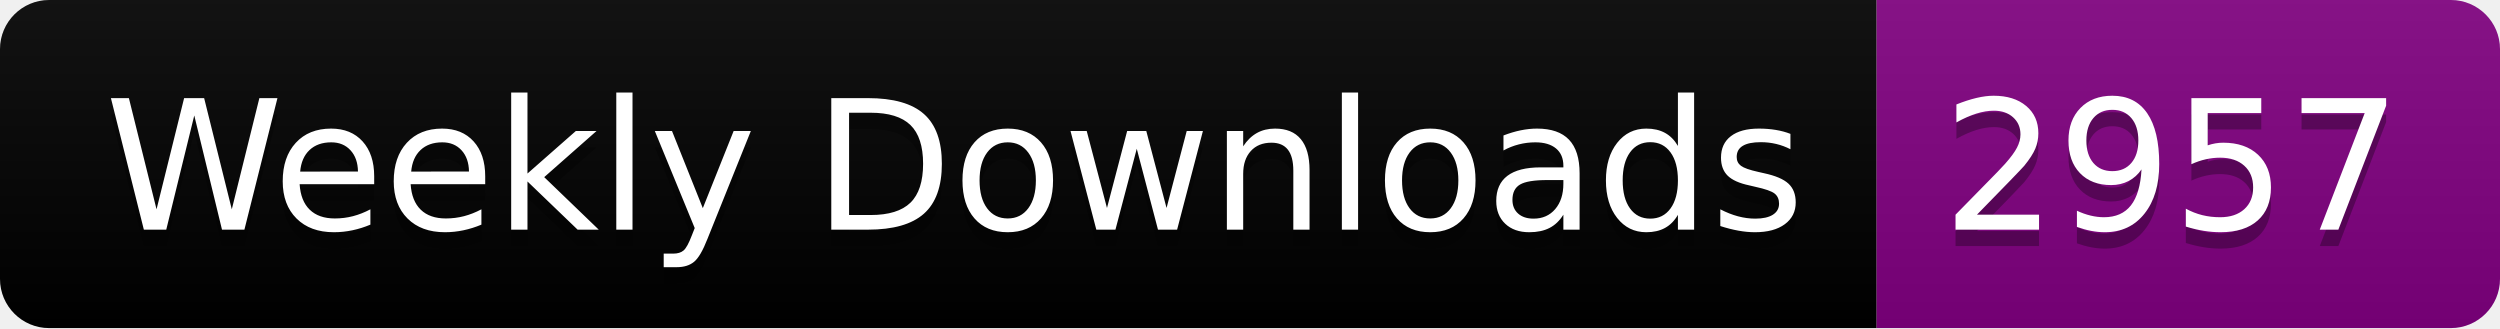
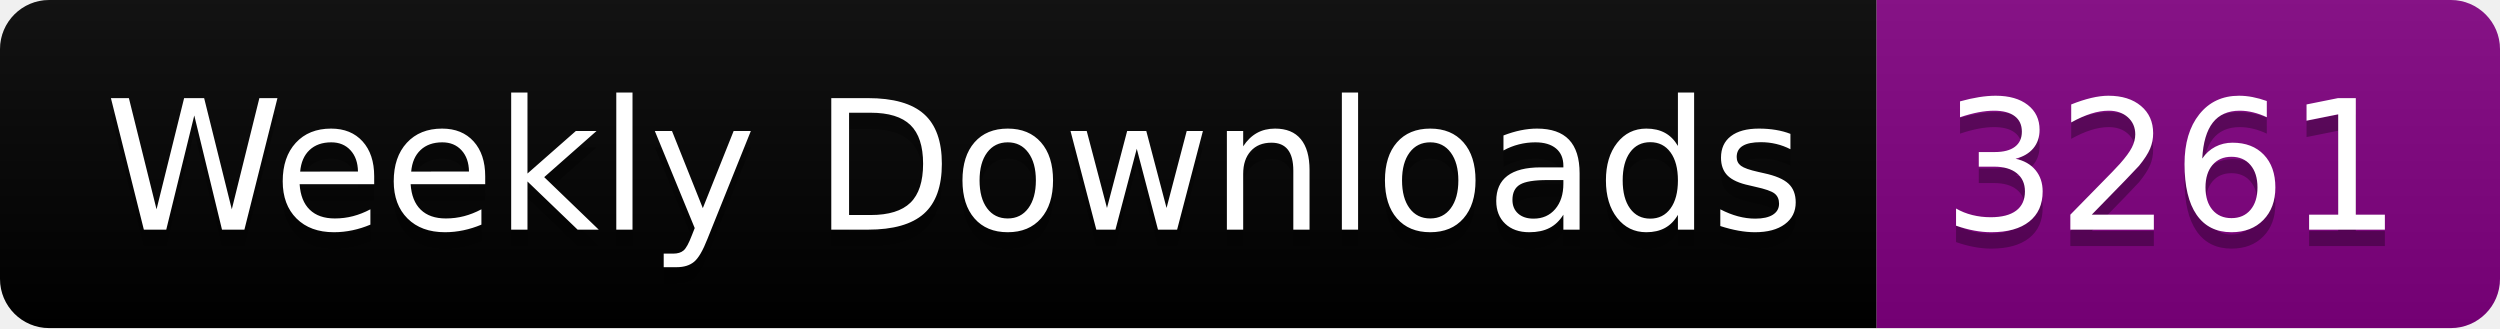
<svg xmlns="http://www.w3.org/2000/svg" width="152.4" height="20">
  <linearGradient id="smooth" x2="0" y2="100%">
    <stop offset="0" stop-color="#bbb" stop-opacity=".1" />
    <stop offset="1" stop-opacity=".1" />
  </linearGradient>
  <clipPath id="round">
    <rect width="152.4" height="20" rx="3" fill="#fff" />
  </clipPath>
  <g clip-path="url(#round)">
    <rect width="114.4" height="20" fill="black" />
    <rect x="114.4" width="38.0" height="20" fill="purple" />
    <rect width="152.4" height="20" fill="url(#smooth)" />
  </g>
  <g fill="#fff" text-anchor="middle" font-family="DejaVu Sans,Verdana,Geneva,sans-serif" font-size="110">
    <text x="582.0" y="150" fill="#010101" fill-opacity=".3" transform="scale(0.1)" textLength="1044.0" lengthAdjust="spacing">Weekly Downloads</text>
    <text x="582.0" y="140" transform="scale(0.1)" textLength="1044.0" lengthAdjust="spacing">Weekly Downloads</text>
-     <text x="1324.0" y="150" fill="#010101" fill-opacity=".3" transform="scale(0.1)" textLength="280.0" lengthAdjust="spacing">2957</text>
-     <text x="1324.0" y="140" transform="scale(0.1)" textLength="280.0" lengthAdjust="spacing">2957</text>
+     <text x="1324.0" y="150" fill="#010101" fill-opacity=".3" transform="scale(0.1)" textLength="280.0" lengthAdjust="spacing">3261</text>
+     <text x="1324.0" y="140" transform="scale(0.1)" textLength="280.0" lengthAdjust="spacing">3261</text>
  </g>
</svg>
